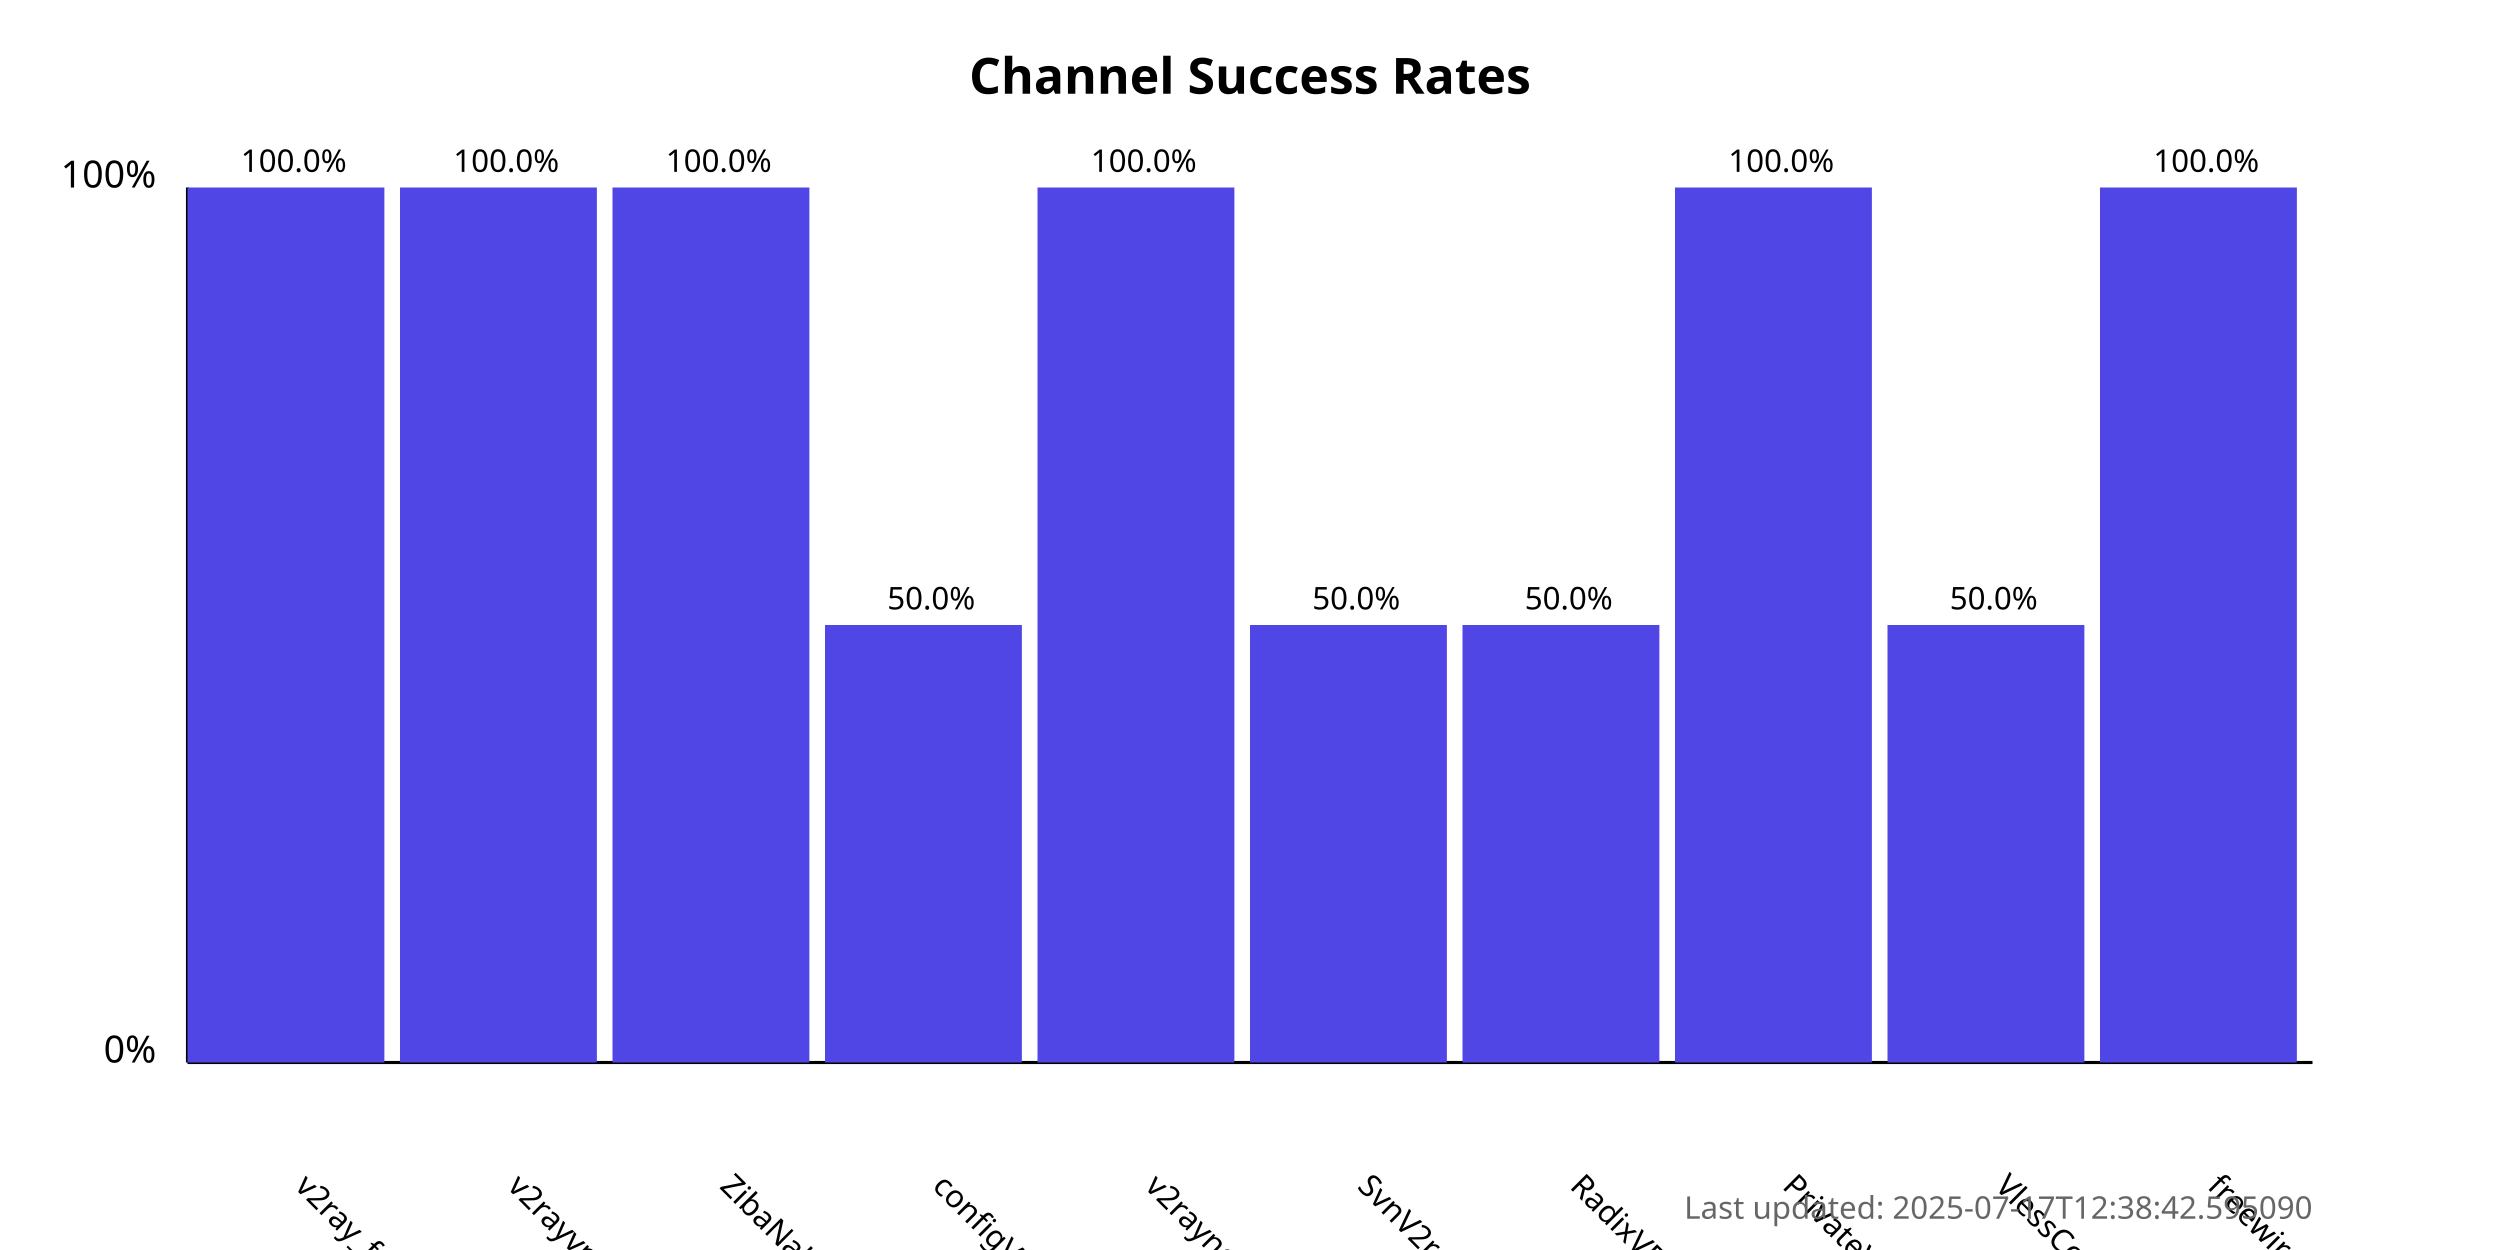
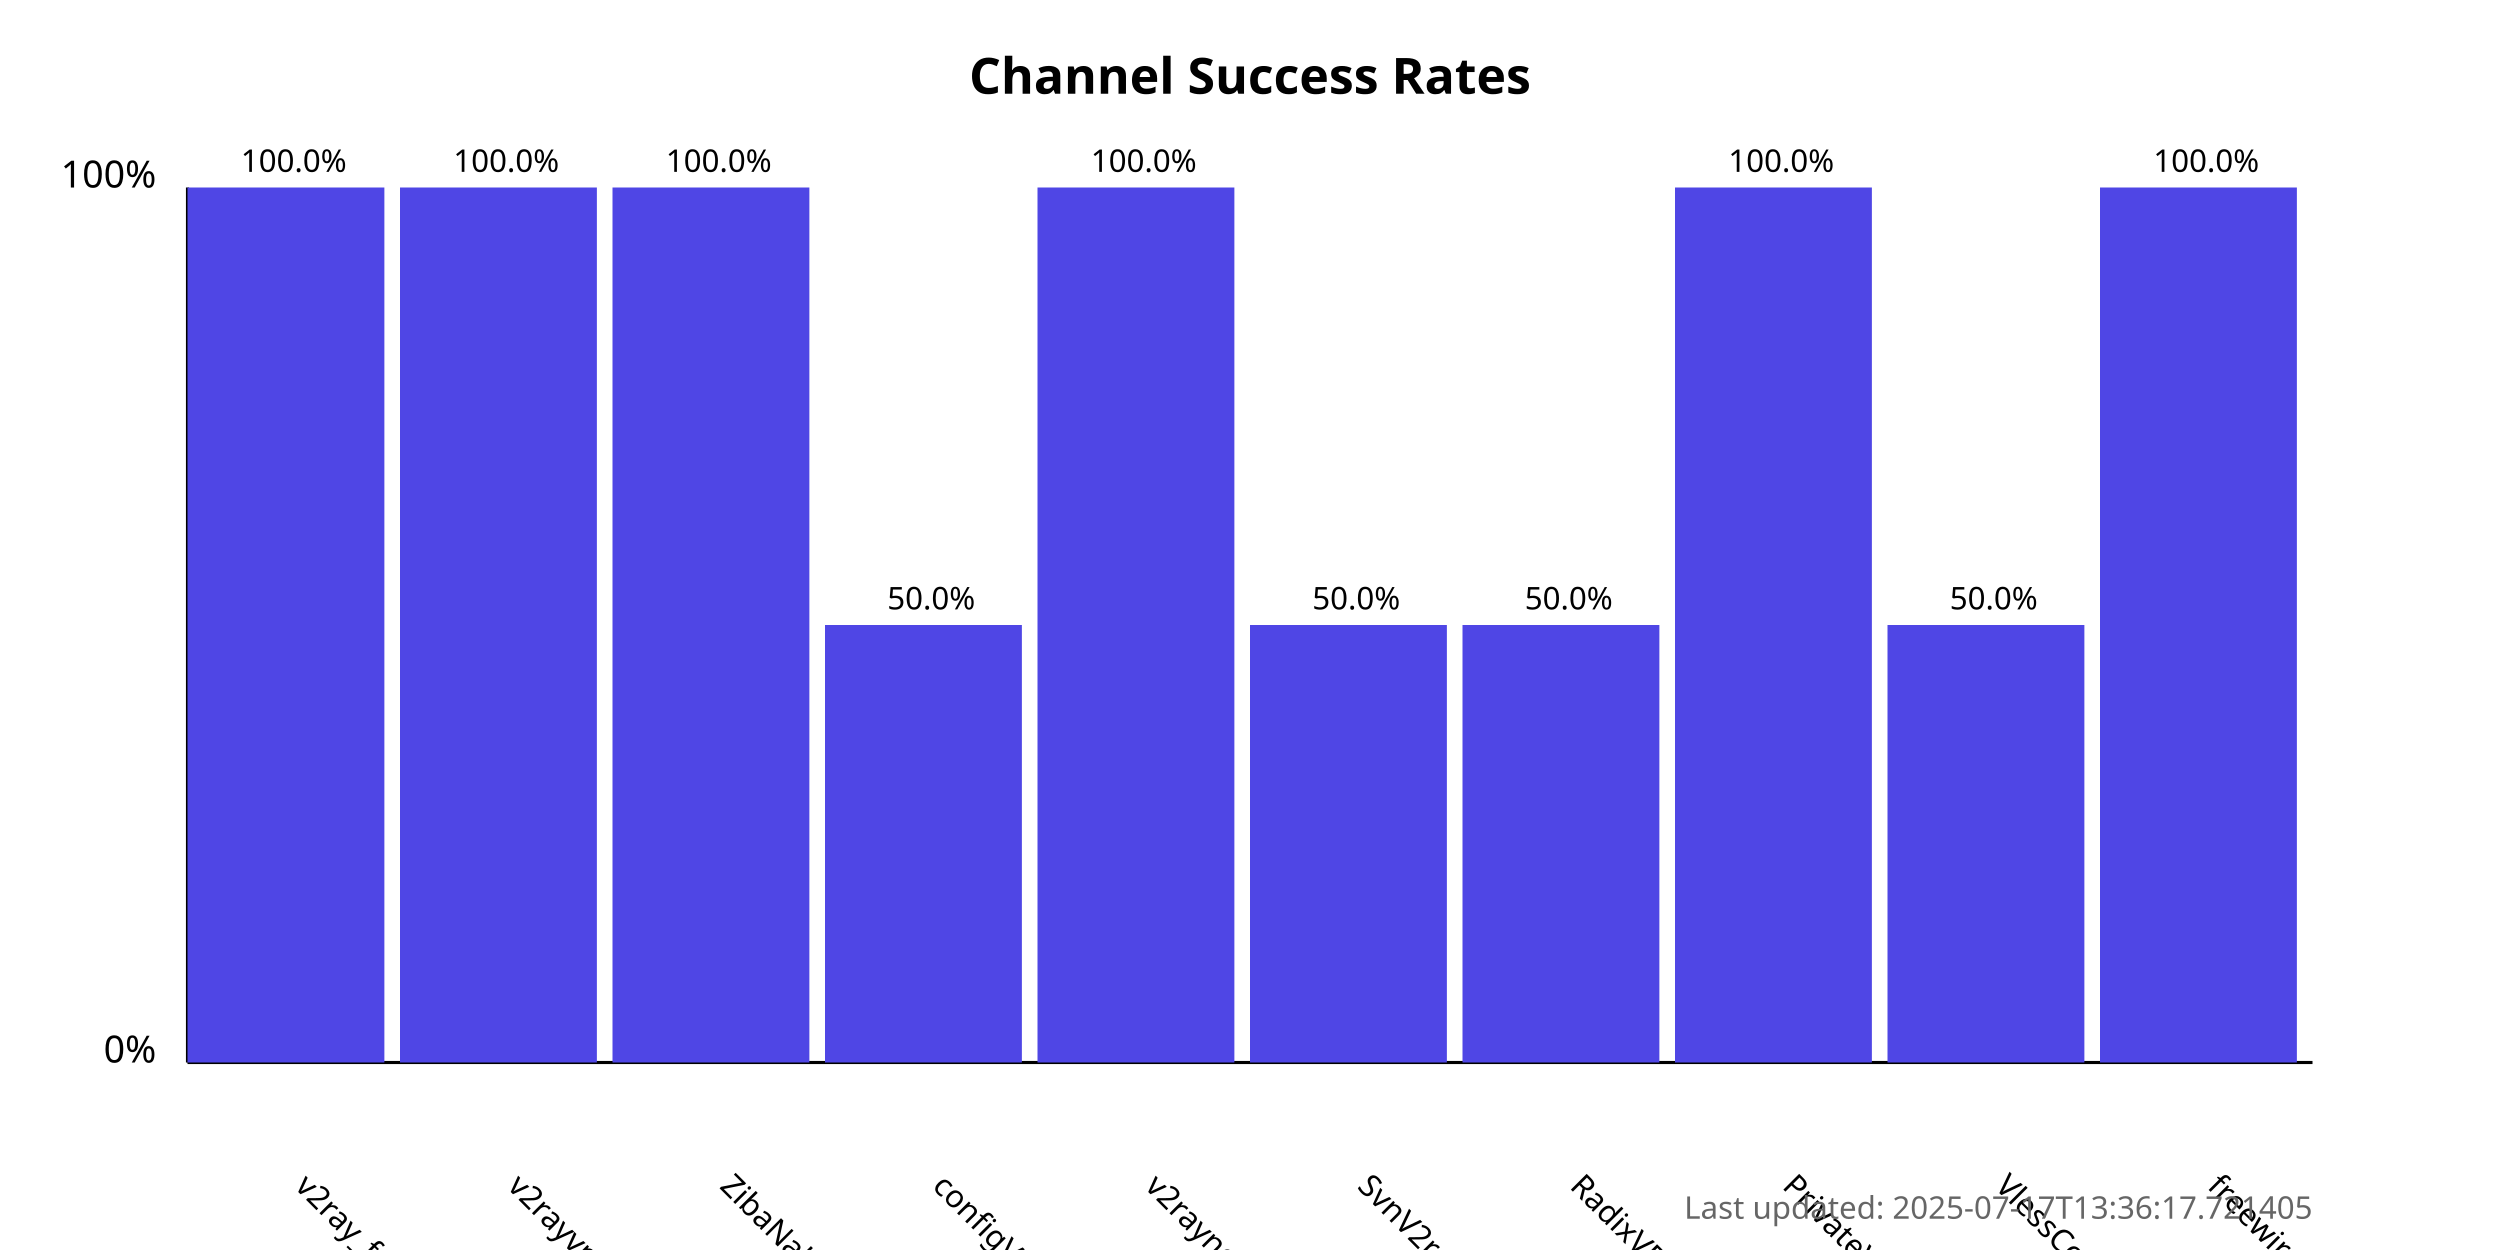
<svg xmlns="http://www.w3.org/2000/svg" width="800" height="400">
  <style>
            .chart-title { font: bold 16px sans-serif; }
            .axis-label { font: 12px sans-serif; }
            .tick-label { font: 10px sans-serif; }
            .bar { fill: #4f46e5; }
            .bar:hover { fill: #6366f1; }
            .timestamp { font: 10px sans-serif; fill: #666; }
        </style>
  <text x="400.0" y="30" text-anchor="middle" class="chart-title">
            Channel Success Rates
        </text>
  <line x1="60" y1="340" x2="60" y2="60" stroke="black" stroke-width="1" />
  <line x1="60" y1="340" x2="740" y2="340" stroke="black" stroke-width="1" />
  <text x="50" y="340" text-anchor="end" class="axis-label">0%</text>
  <text x="50" y="60" text-anchor="end" class="axis-label">100%</text>
  <g>
    <rect x="60" y="60.0" width="63.0" height="280.0" class="bar" />
    <text x="94.0" y="380" transform="rotate(45, 94.0, 380)" text-anchor="start" class="tick-label">
                v2ray_free_conf
            </text>
    <text x="94.0" y="55.0" text-anchor="middle" class="tick-label">
                100.0%
            </text>
  </g>
  <g>
    <rect x="128.0" y="60.0" width="63.0" height="280.0" class="bar" />
    <text x="162.0" y="380" transform="rotate(45, 162.0, 380)" text-anchor="start" class="tick-label">
                v2rayvpno
            </text>
    <text x="162.0" y="55.0" text-anchor="middle" class="tick-label">
                100.0%
            </text>
  </g>
  <g>
    <rect x="196.0" y="60.0" width="63.0" height="280.0" class="bar" />
    <text x="230.0" y="380" transform="rotate(45, 230.0, 380)" text-anchor="start" class="tick-label">
                ZibaNabz
            </text>
    <text x="230.0" y="55.0" text-anchor="middle" class="tick-label">
                100.0%
            </text>
  </g>
  <g>
    <rect x="264.0" y="200.0" width="63.0" height="140.0" class="bar" />
    <text x="298.0" y="380" transform="rotate(45, 298.0, 380)" text-anchor="start" class="tick-label">
                configV2rayForFree
            </text>
    <text x="298.0" y="195.0" text-anchor="middle" class="tick-label">
                50.0%
            </text>
  </g>
  <g>
    <rect x="332.0" y="60.0" width="63.0" height="280.0" class="bar" />
    <text x="366.0" y="380" transform="rotate(45, 366.0, 380)" text-anchor="start" class="tick-label">
                v2rayngvpn
            </text>
    <text x="366.0" y="55.0" text-anchor="middle" class="tick-label">
                100.0%
            </text>
  </g>
  <g>
    <rect x="400.0" y="200.0" width="63.0" height="140.0" class="bar" />
    <text x="434.0" y="380" transform="rotate(45, 434.0, 380)" text-anchor="start" class="tick-label">
                SvnV2ray
            </text>
    <text x="434.0" y="195.0" text-anchor="middle" class="tick-label">
                50.0%
            </text>
  </g>
  <g>
    <rect x="468.0" y="200.0" width="63.0" height="140.0" class="bar" />
    <text x="502.0" y="380" transform="rotate(45, 502.0, 380)" text-anchor="start" class="tick-label">
                RadixVPN
            </text>
    <text x="502.0" y="195.0" text-anchor="middle" class="tick-label">
                50.0%
            </text>
  </g>
  <g>
    <rect x="536.0" y="60.0" width="63.0" height="280.0" class="bar" />
    <text x="570.0" y="380" transform="rotate(45, 570.0, 380)" text-anchor="start" class="tick-label">
                PrivateVPNs
            </text>
    <text x="570.0" y="55.0" text-anchor="middle" class="tick-label">
                100.0%
            </text>
  </g>
  <g>
    <rect x="604.0" y="200.0" width="63.0" height="140.0" class="bar" />
    <text x="638.0" y="380" transform="rotate(45, 638.0, 380)" text-anchor="start" class="tick-label">
                VlessConfig
            </text>
    <text x="638.0" y="195.0" text-anchor="middle" class="tick-label">
                50.0%
            </text>
  </g>
  <g>
    <rect x="672.0" y="60.0" width="63.0" height="280.0" class="bar" />
    <text x="706.0" y="380" transform="rotate(45, 706.0, 380)" text-anchor="start" class="tick-label">
                freewireguard
            </text>
    <text x="706.0" y="55.0" text-anchor="middle" class="tick-label">
                100.0%
            </text>
  </g>
  <text x="740" y="390" text-anchor="end" class="timestamp">
-             Last updated: 2025-07-17T12:38:42.595090
+             Last updated: 2025-07-17T13:36:17.721405
        </text>
</svg>
